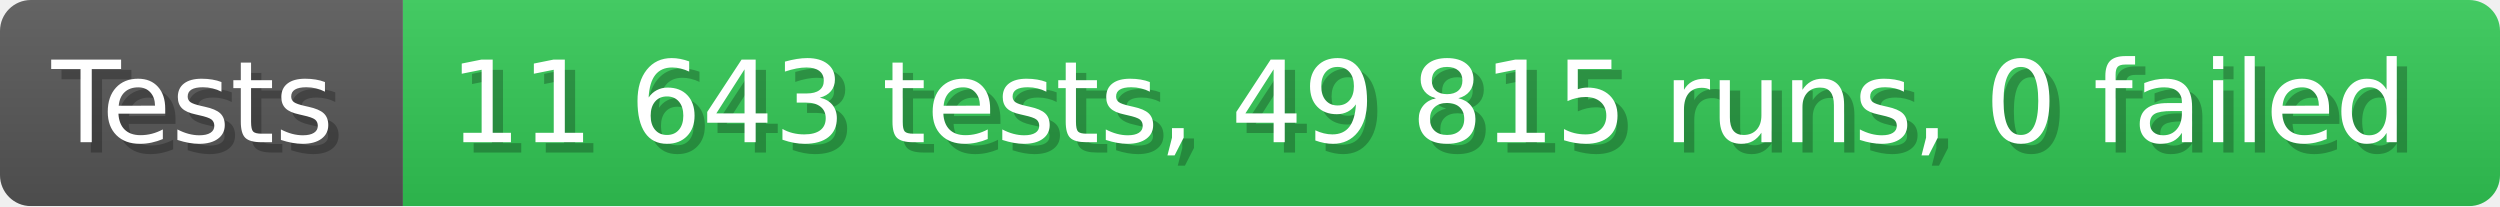
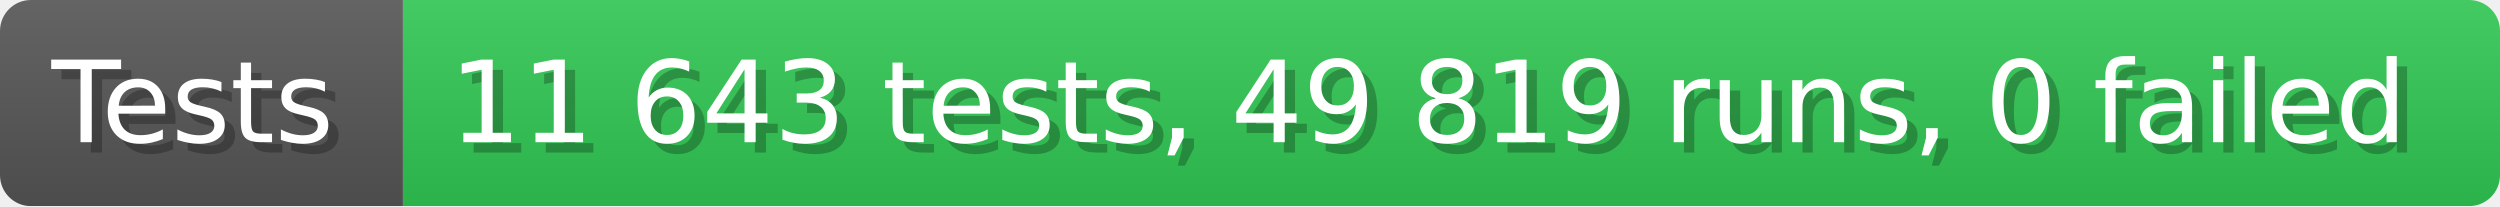
- <svg xmlns="http://www.w3.org/2000/svg" width="242.6" height="20" viewBox="0 0 2426 200" role="img" aria-label="Tests: 11 643 tests, 49 815 runs, 0 failed">
+ <svg xmlns="http://www.w3.org/2000/svg" width="242.6" height="20" viewBox="0 0 2426 200" role="img" aria-label="Tests: 11 643 tests, 49 819 runs, 0 failed">
  <linearGradient id="a" x2="0" y2="100%">
    <stop offset="0" stop-opacity=".1" stop-color="#EEE" />
    <stop offset="1" stop-opacity=".1" />
  </linearGradient>
  <mask id="m">
    <rect width="2426" height="200" rx="30" fill="#FFF" />
  </mask>
  <g mask="url(#m)">
    <rect width="391" height="200" fill="#555" />
    <rect width="2035" height="200" fill="#31c653" x="391" />
    <rect width="2426" height="200" fill="url(#a)" />
  </g>
  <g aria-hidden="true" fill="#fff" text-anchor="start" font-family="Verdana,DejaVu Sans,sans-serif" font-size="110">
    <text x="60" y="148" textLength="291" fill="#000" opacity="0.25">Tests</text>
    <text x="50" y="138" textLength="291">Tests</text>
-     <text x="446" y="148" textLength="1935" fill="#000" opacity="0.25">11 643 tests, 49 815 runs, 0 failed</text>
-     <text x="436" y="138" textLength="1935">11 643 tests, 49 815 runs, 0 failed</text>
+     <text x="446" y="148" textLength="1935" fill="#000" opacity="0.25">11 643 tests, 49 819 runs, 0 failed</text>
+     <text x="436" y="138" textLength="1935">11 643 tests, 49 819 runs, 0 failed</text>
  </g>
</svg>
